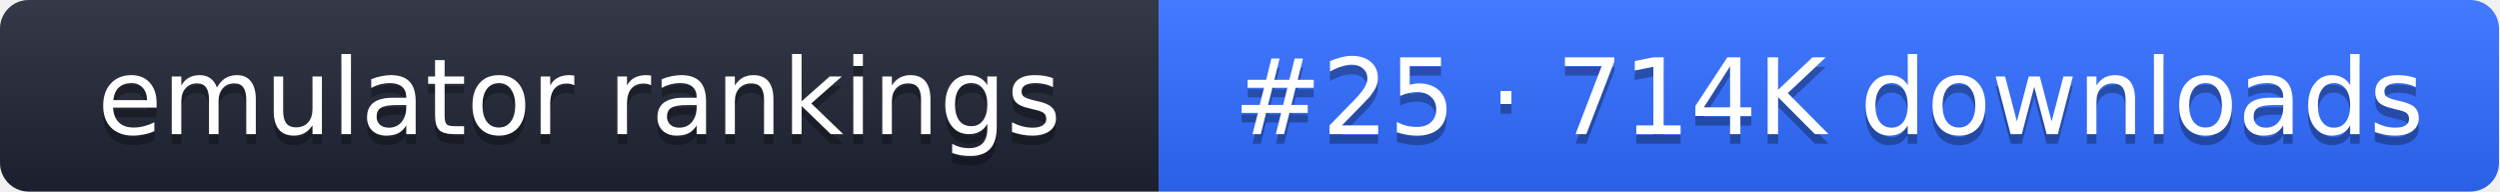
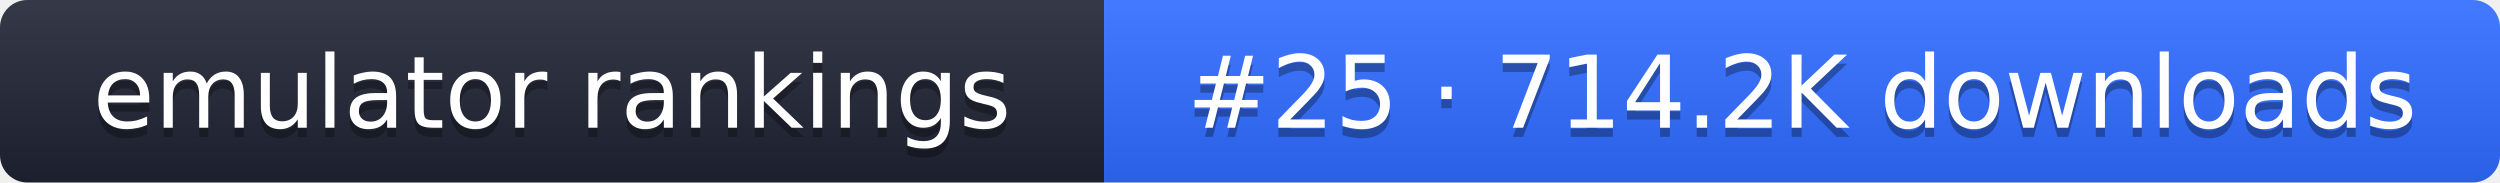
- <svg xmlns="http://www.w3.org/2000/svg" width="261" height="20" role="img" aria-label="emulator rankings: #25 · 714K downloads">
+ <svg xmlns="http://www.w3.org/2000/svg" width="274" height="20" role="img" aria-label="emulator rankings: #25 · 714.2K downloads">
  <linearGradient id="g" x2="0" y2="100%">
    <stop offset="0" stop-color="#fff" stop-opacity=".1" />
    <stop offset="1" stop-opacity=".1" />
  </linearGradient>
  <clipPath id="r">
-     <rect width="261" height="20" rx="3" fill="#fff" />
+     <rect width="274" height="20" rx="3" fill="#fff" />
  </clipPath>
  <g clip-path="url(#r)">
    <rect width="121" height="20" fill="#1f2433" />
-     <rect x="121" width="140" height="20" fill="#2f6bff" />
-     <rect width="261" height="20" fill="url(#g)" />
+     <rect x="121" width="153" height="20" fill="#2f6bff" />
+     <rect width="274" height="20" fill="url(#g)" />
  </g>
  <g fill="#fff" text-anchor="middle" font-family="Verdana,DejaVu Sans,sans-serif" font-size="11">
    <text x="60.5" y="15" fill="#010101" fill-opacity=".3">emulator rankings</text>
    <text x="60.5" y="14">emulator rankings</text>
-     <text x="191" y="15" fill="#010101" fill-opacity=".3">#25 · 714K downloads</text>
-     <text x="191" y="14">#25 · 714K downloads</text>
+     <text x="197.5" y="15" fill="#010101" fill-opacity=".3">#25 · 714.2K downloads</text>
+     <text x="197.5" y="14">#25 · 714.2K downloads</text>
  </g>
</svg>
